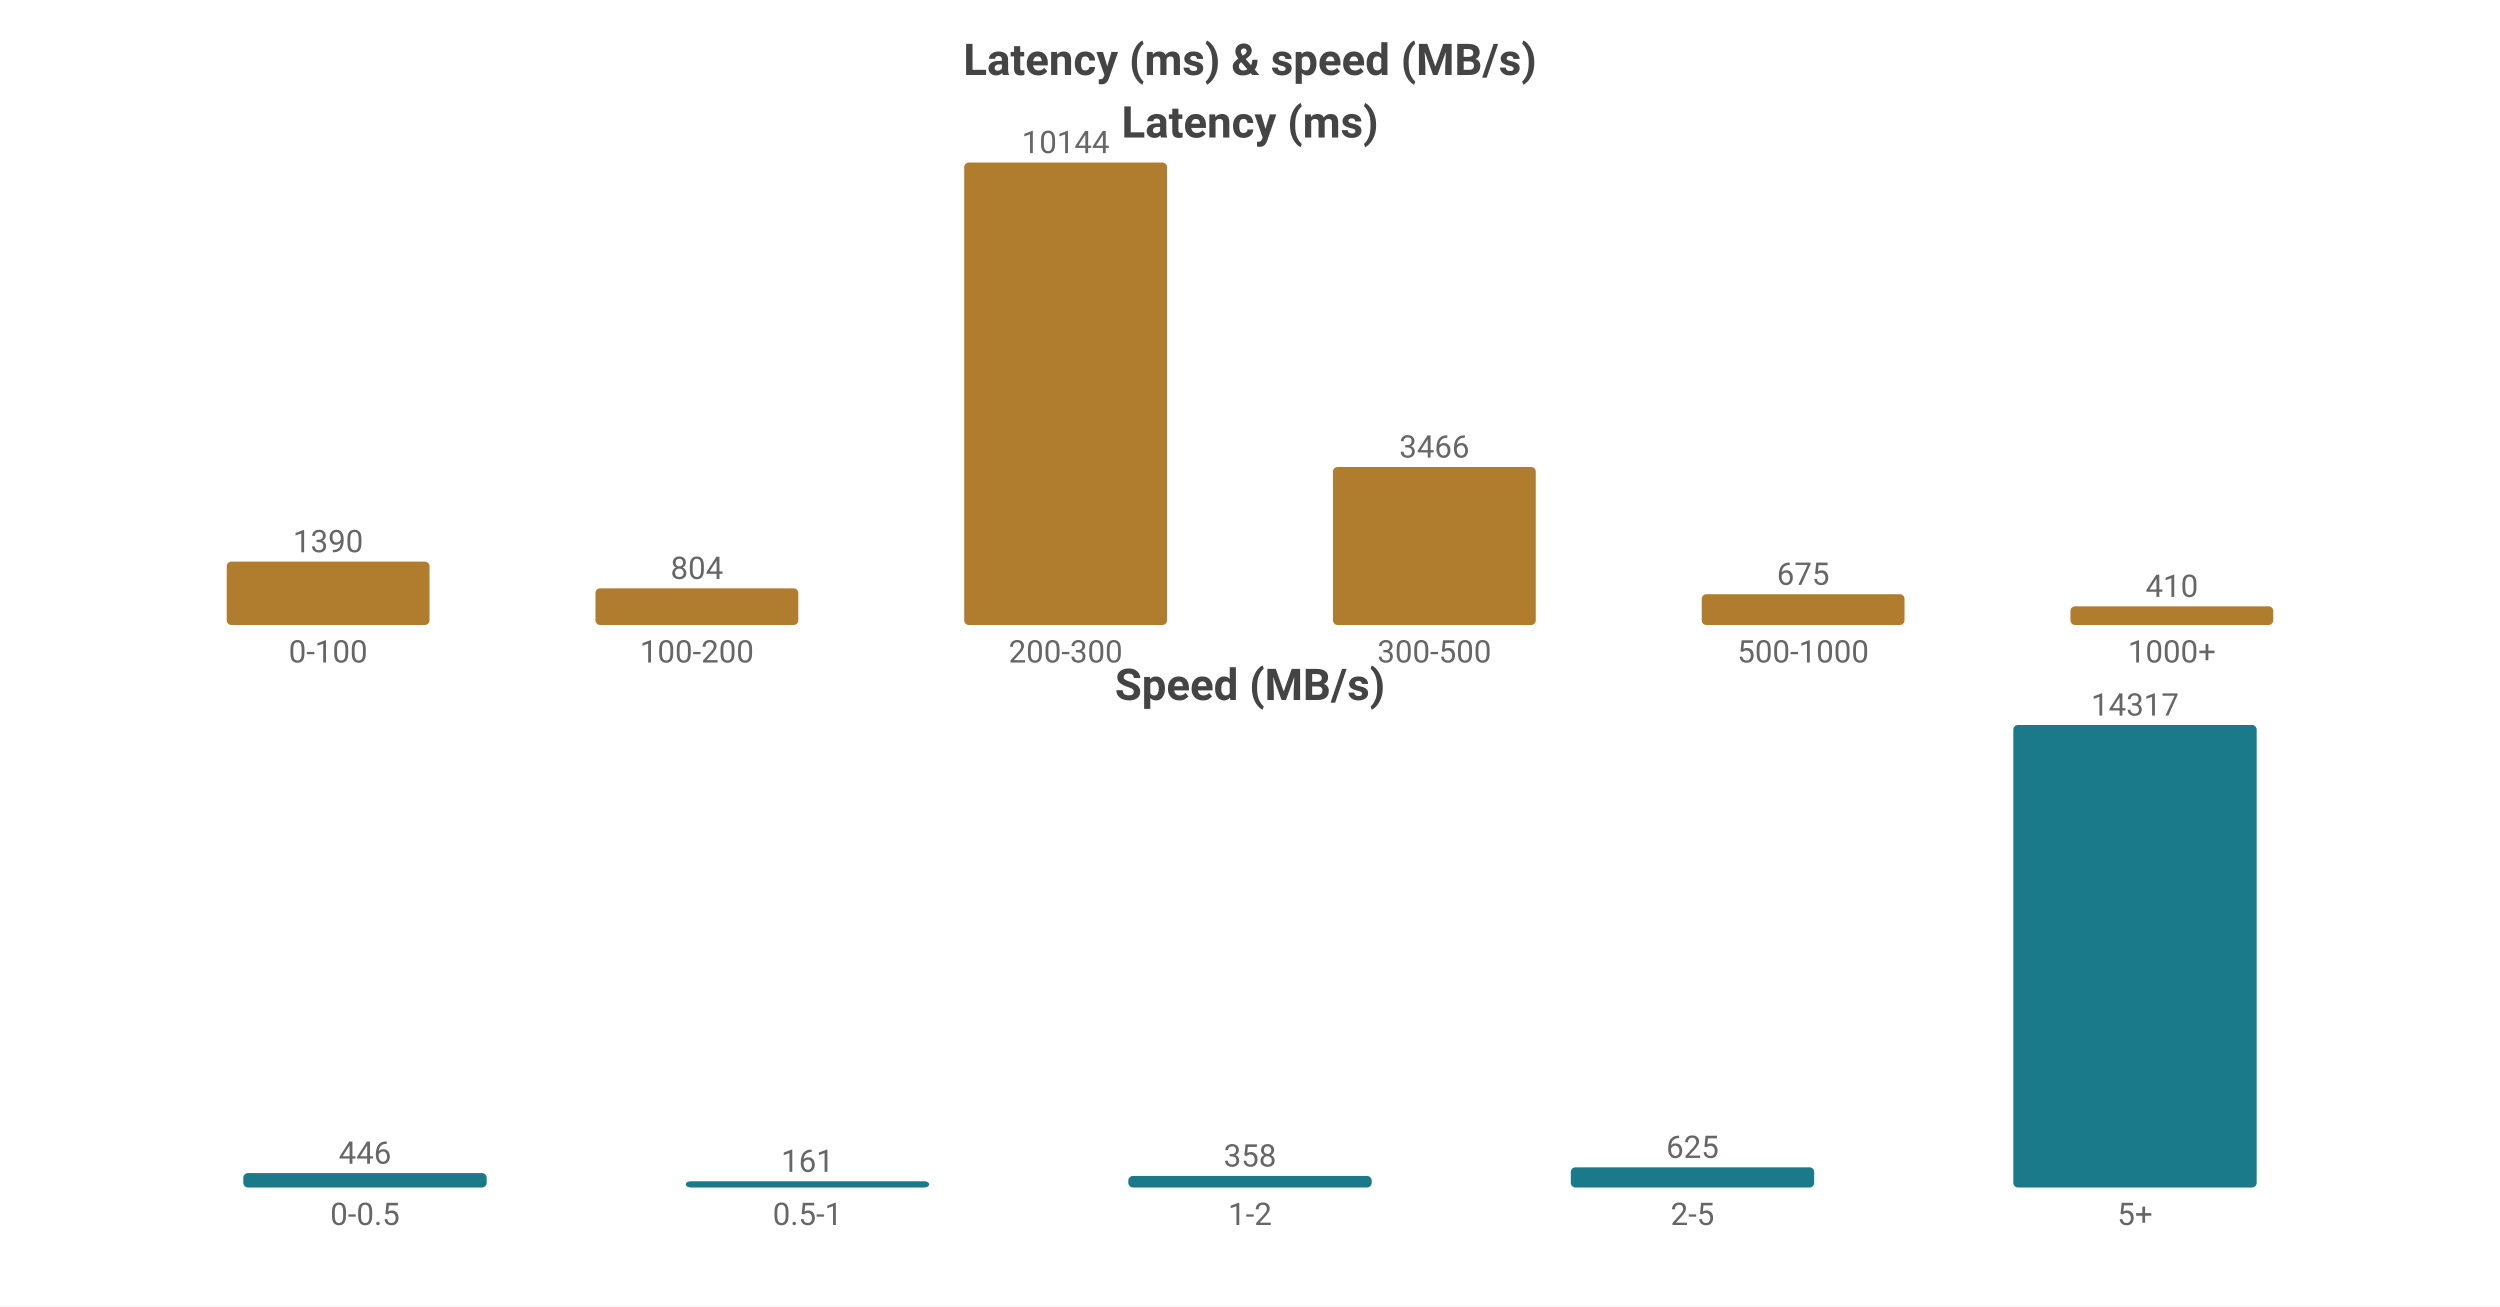
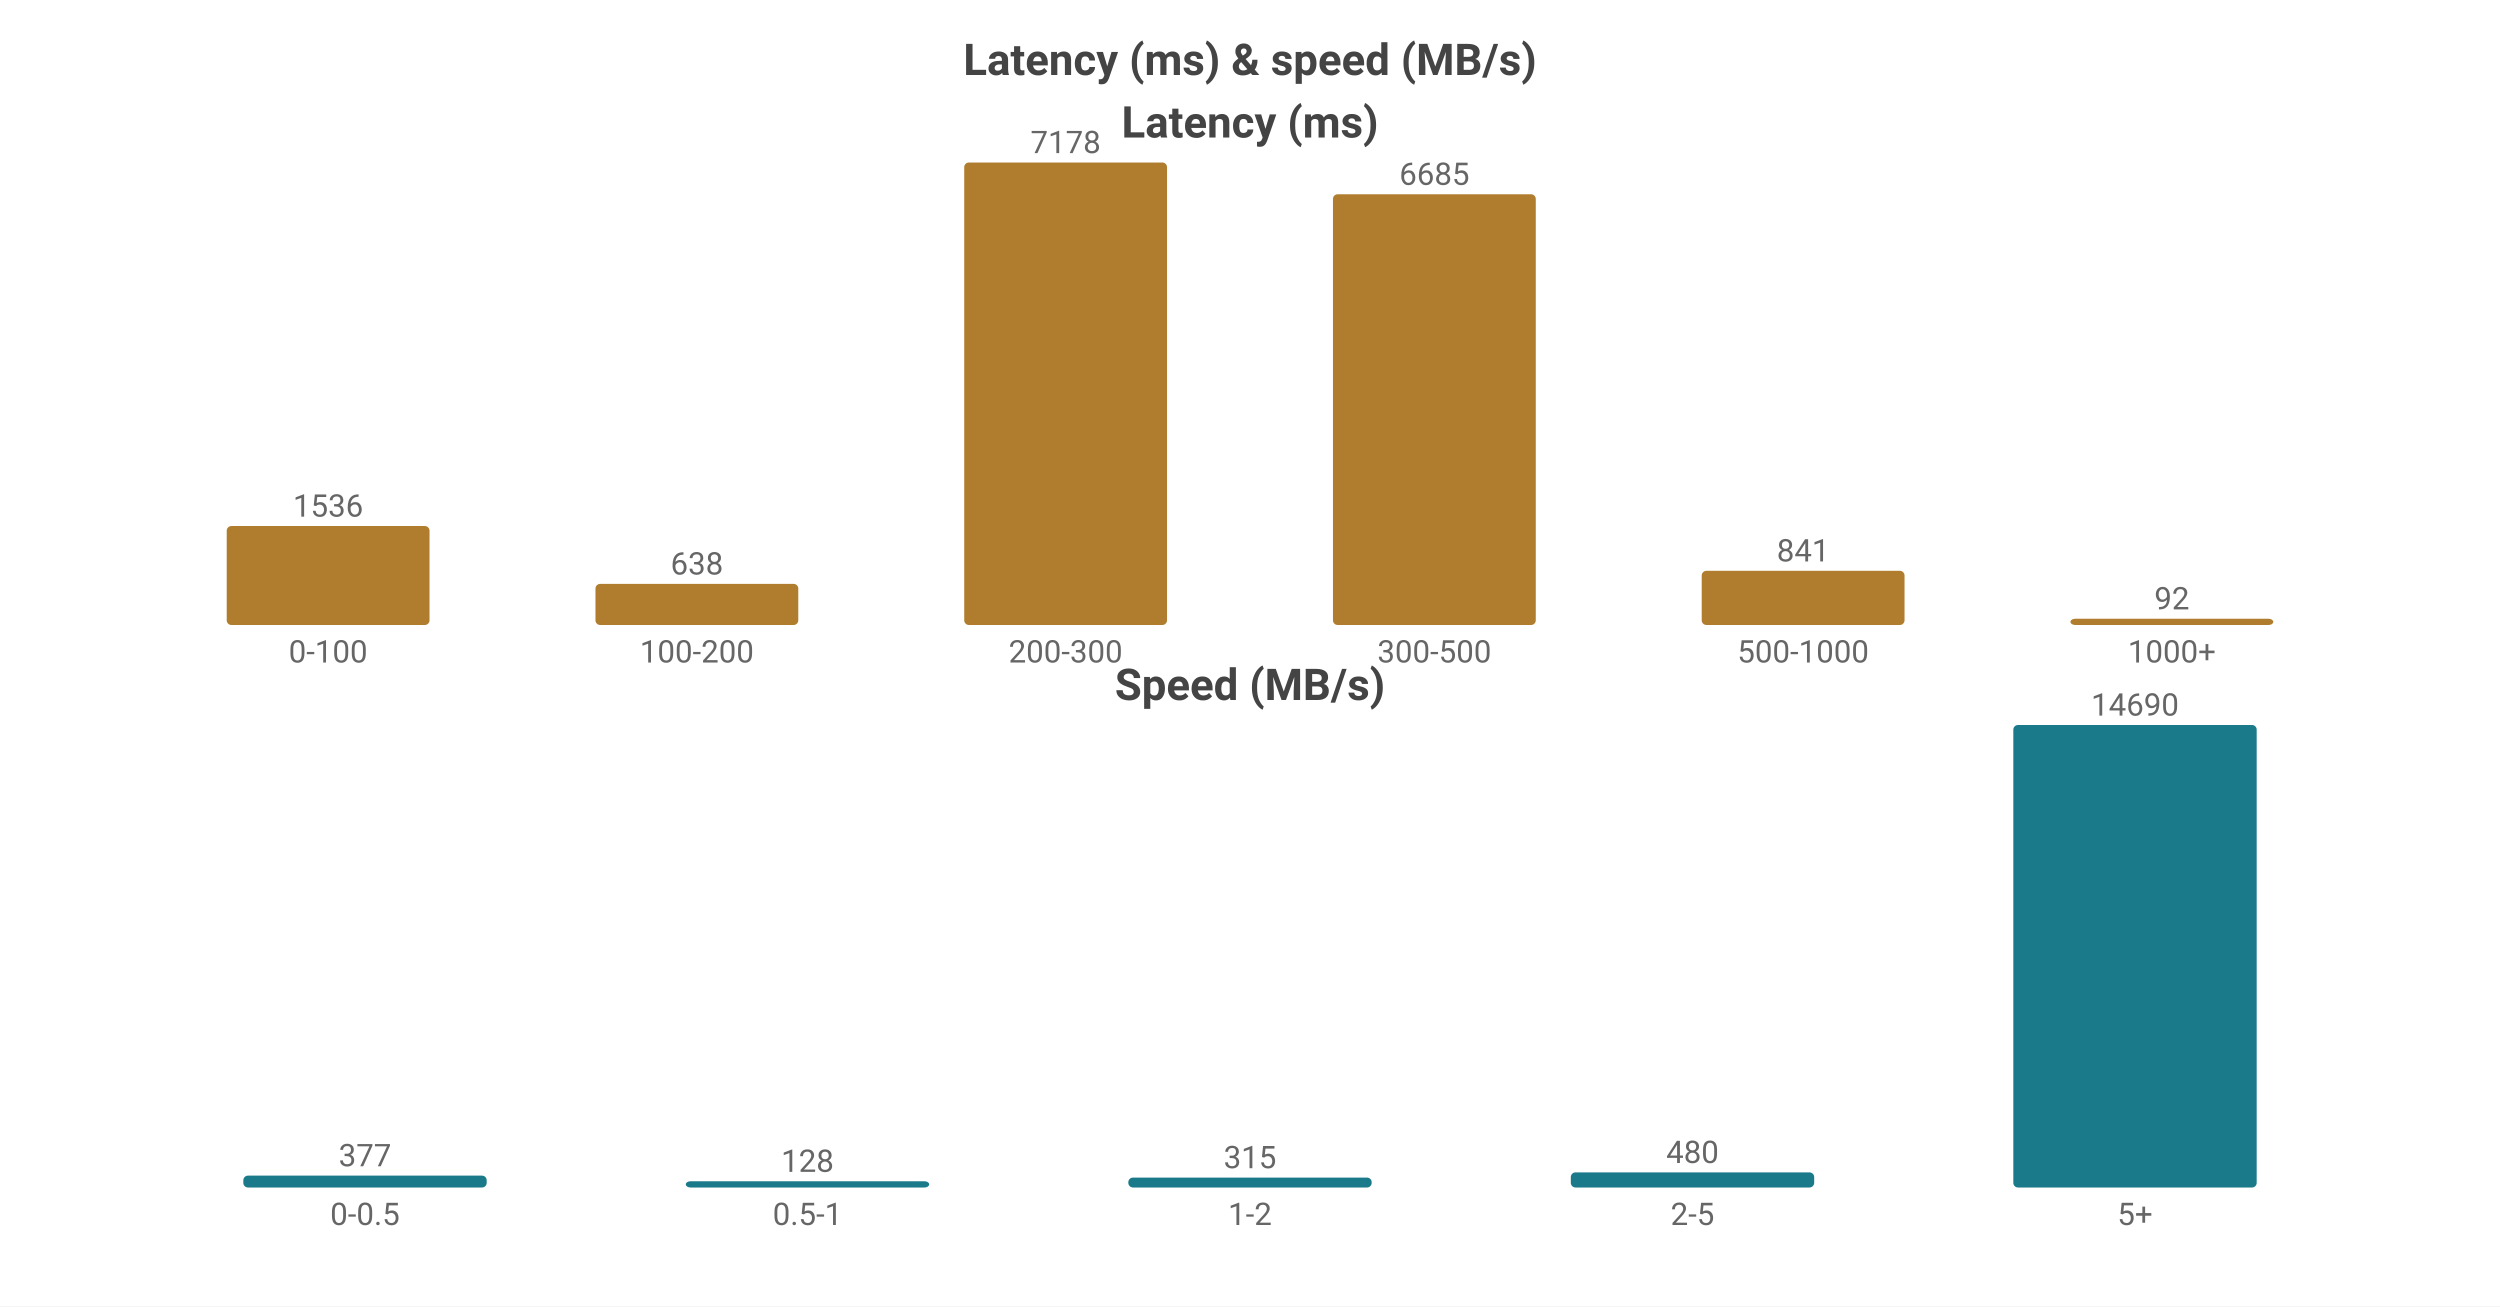
<svg xmlns="http://www.w3.org/2000/svg" width="800" height="418" viewBox="0 0 800 418">
  <rect width="800" height="418" fill="#ffffff" />
  <style>text{font-family:system-ui,-apple-system,'Segoe UI',Roboto,'PingFang SC','Microsoft YaHei','Noto Sans CJK SC',sans-serif}.g{stroke:#e8e8e8;stroke-width:1}.a{stroke:#999;stroke-width:1}.t{font-size:10px;fill:#666}.m{font-size:10px;text-anchor:middle;fill:#666}.e{font-size:10px;text-anchor:end;fill:#666}.l{font-size:11px;fill:#333}.tt{font-size:14px;font-weight:600;text-anchor:middle;fill:#444}.em{font-size:13px;text-anchor:middle;fill:#999}</style>
  <text class="tt" x="400.0" y="24">Latency (ms) &amp; speed (MB/s)</text>
  <text class="tt" x="400.0" y="44">Latency (ms)</text>
-   <rect x="72.55" y="179.72" width="64.9" height="20.28" fill="#b07d2e" rx="1.5" />
-   <text class="m" x="105.0" y="176.72">1390</text>
+   <rect x="72.55" y="168.33" width="64.9" height="31.67" fill="#b07d2e" rx="1.5" />
+   <text class="m" x="105.0" y="165.33">1536</text>
  <text class="m" x="105.0" y="212">0-100</text>
-   <rect x="190.55" y="188.27" width="64.9" height="11.73" fill="#b07d2e" rx="1.5" />
-   <text class="m" x="223.0" y="185.27">804</text>
+   <rect x="190.55" y="186.845" width="64.9" height="13.155" fill="#b07d2e" rx="1.5" />
+   <text class="m" x="223.0" y="183.845">638</text>
  <text class="m" x="223.0" y="212">100-200</text>
  <rect x="308.55" y="52.0" width="64.9" height="148.0" fill="#b07d2e" rx="1.5" />
-   <text class="m" x="341.0" y="49.0">10144</text>
+   <text class="m" x="341.0" y="49.0">7178</text>
  <text class="m" x="341.0" y="212">200-300</text>
-   <rect x="426.55" y="149.431" width="64.9" height="50.569" fill="#b07d2e" rx="1.5" />
-   <text class="m" x="459.0" y="146.431">3466</text>
+   <rect x="426.55" y="62.165" width="64.9" height="137.835" fill="#b07d2e" rx="1.5" />
+   <text class="m" x="459.0" y="59.165">6685</text>
  <text class="m" x="459.0" y="212">300-500</text>
-   <rect x="544.55" y="190.152" width="64.9" height="9.848" fill="#b07d2e" rx="1.5" />
-   <text class="m" x="577.0" y="187.152">675</text>
+   <rect x="544.55" y="182.66" width="64.9" height="17.34" fill="#b07d2e" rx="1.5" />
+   <text class="m" x="577.0" y="179.66">841</text>
  <text class="m" x="577.0" y="212">500-1000</text>
-   <rect x="662.55" y="194.018" width="64.9" height="5.982" fill="#b07d2e" rx="1.5" />
-   <text class="m" x="695.0" y="191.018">410</text>
+   <rect x="662.55" y="198" width="64.9" height="2" fill="#b07d2e" rx="1.5" />
+   <text class="m" x="695.0" y="195">92</text>
  <text class="m" x="695.0" y="212">1000+</text>
  <text class="tt" x="400.0" y="224">Speed (MB/s)</text>
-   <rect x="77.86" y="375.39" width="77.88" height="4.61" fill="#1a7a8a" rx="1.5" />
-   <text class="m" x="116.8" y="372.39">446</text>
+   <rect x="77.86" y="376.202" width="77.88" height="3.798" fill="#1a7a8a" rx="1.5" />
+   <text class="m" x="116.8" y="373.202">377</text>
  <text class="m" x="116.8" y="392">0-0.5</text>
  <rect x="219.46" y="378" width="77.88" height="2" fill="#1a7a8a" rx="1.5" />
-   <text class="m" x="258.4" y="375">161</text>
+   <text class="m" x="258.4" y="375">128</text>
  <text class="m" x="258.4" y="392">0.5-1</text>
-   <rect x="361.06" y="376.299" width="77.88" height="3.701" fill="#1a7a8a" rx="1.5" />
-   <text class="m" x="400.0" y="373.299">358</text>
+   <rect x="361.06" y="376.826" width="77.88" height="3.174" fill="#1a7a8a" rx="1.5" />
+   <text class="m" x="400.0" y="373.826">315</text>
  <text class="m" x="400.0" y="392">1-2</text>
-   <rect x="502.66" y="373.539" width="77.88" height="6.461" fill="#1a7a8a" rx="1.5" />
-   <text class="m" x="541.6" y="370.539">625</text>
+   <rect x="502.66" y="375.164" width="77.88" height="4.836" fill="#1a7a8a" rx="1.5" />
+   <text class="m" x="541.6" y="372.164">480</text>
  <text class="m" x="541.6" y="392">2-5</text>
  <rect x="644.26" y="232.0" width="77.88" height="148.0" fill="#1a7a8a" rx="1.5" />
-   <text class="m" x="683.2" y="229.0">14317</text>
+   <text class="m" x="683.2" y="229.0">14690</text>
  <text class="m" x="683.2" y="392">5+</text>
</svg>
